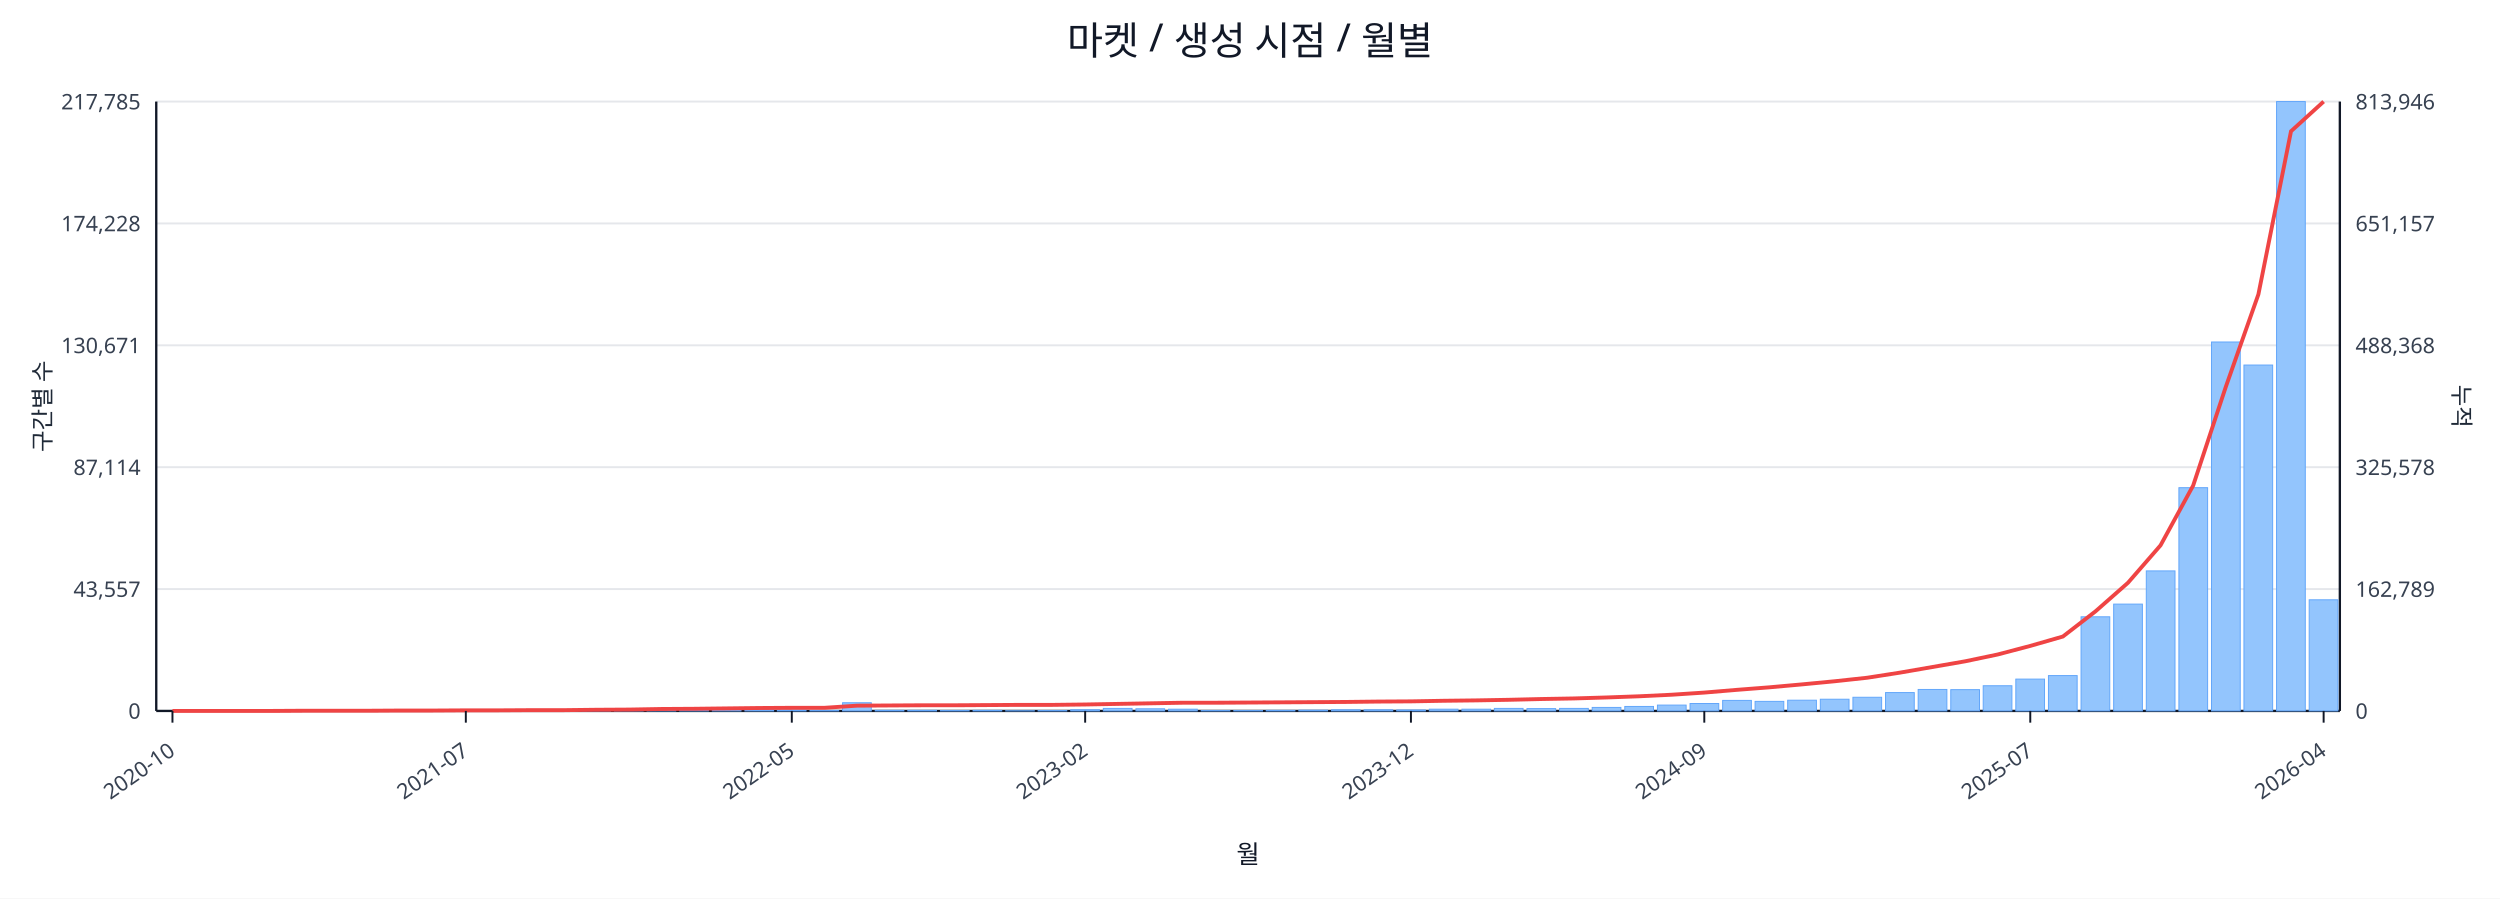
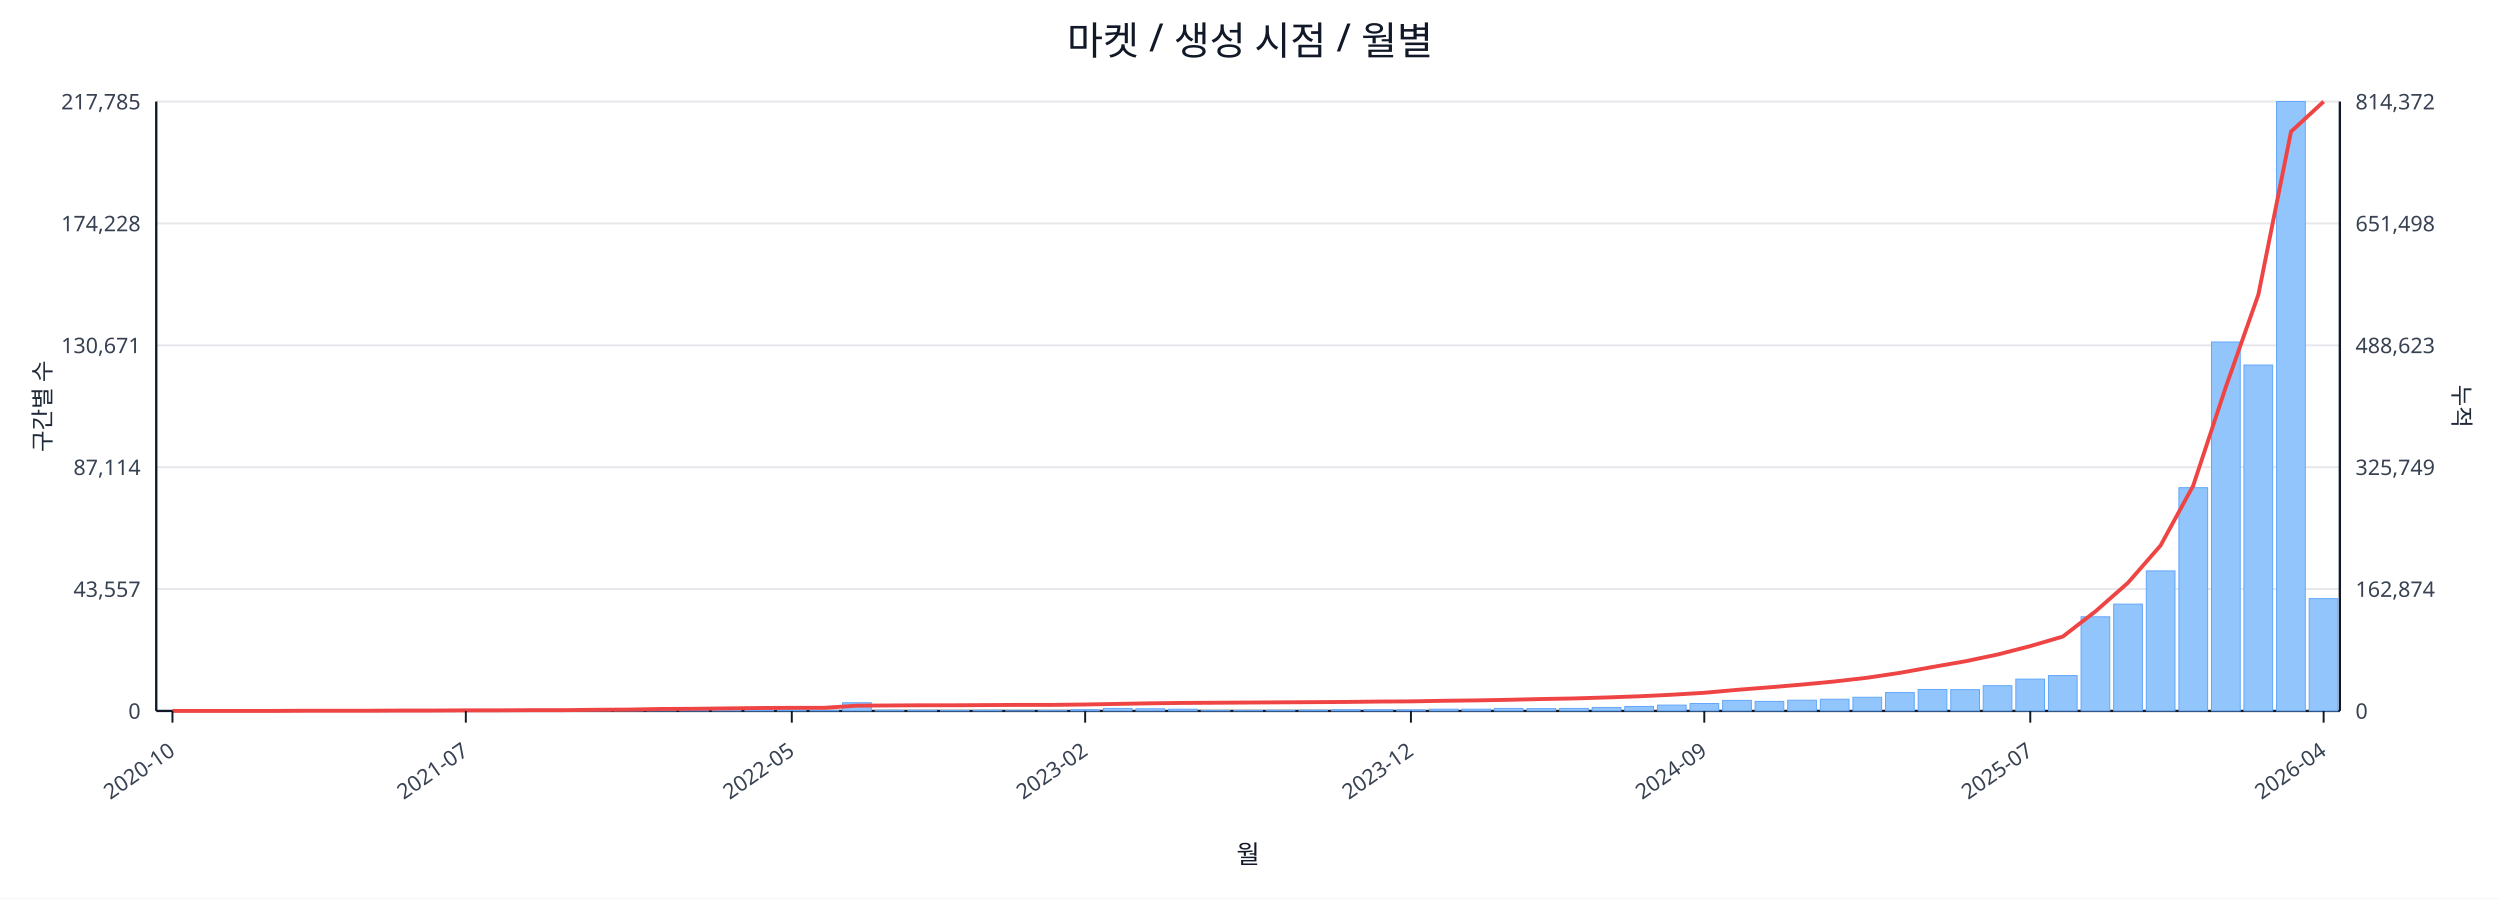
<svg xmlns="http://www.w3.org/2000/svg" width="1280" height="460" viewBox="0 0 1280 460">
  <rect x="0" y="0" width="100%" height="100%" fill="#ffffff" />
  <text x="640.0" y="28" font-size="20" text-anchor="middle" font-family="sans-serif" fill="#111827">마켓 / 생성 시점 / 월별</text>
  <line x1="80.0" y1="52.0" x2="1198.0" y2="52.0" stroke="#e5e7eb" stroke-width="1" />
  <text x="72.0" y="56.0" font-size="11" text-anchor="end" font-family="sans-serif" fill="#374151">217,785</text>
-   <text x="1206.0" y="56.0" font-size="11" text-anchor="start" font-family="sans-serif" fill="#374151">813,946</text>
+   <text x="1206.0" y="56.0" font-size="11" text-anchor="start" font-family="sans-serif" fill="#374151">814,372</text>
  <line x1="80.0" y1="114.4" x2="1198.0" y2="114.4" stroke="#e5e7eb" stroke-width="1" />
  <text x="72.0" y="118.4" font-size="11" text-anchor="end" font-family="sans-serif" fill="#374151">174,228</text>
-   <text x="1206.0" y="118.4" font-size="11" text-anchor="start" font-family="sans-serif" fill="#374151">651,157</text>
+   <text x="1206.0" y="118.4" font-size="11" text-anchor="start" font-family="sans-serif" fill="#374151">651,498</text>
  <line x1="80.0" y1="176.8" x2="1198.0" y2="176.8" stroke="#e5e7eb" stroke-width="1" />
  <text x="72.0" y="180.8" font-size="11" text-anchor="end" font-family="sans-serif" fill="#374151">130,671</text>
-   <text x="1206.0" y="180.8" font-size="11" text-anchor="start" font-family="sans-serif" fill="#374151">488,368</text>
+   <text x="1206.0" y="180.8" font-size="11" text-anchor="start" font-family="sans-serif" fill="#374151">488,623</text>
  <line x1="80.0" y1="239.2" x2="1198.0" y2="239.2" stroke="#e5e7eb" stroke-width="1" />
  <text x="72.0" y="243.2" font-size="11" text-anchor="end" font-family="sans-serif" fill="#374151">87,114</text>
-   <text x="1206.0" y="243.2" font-size="11" text-anchor="start" font-family="sans-serif" fill="#374151">325,578</text>
+   <text x="1206.0" y="243.2" font-size="11" text-anchor="start" font-family="sans-serif" fill="#374151">325,749</text>
  <line x1="80.0" y1="301.6" x2="1198.0" y2="301.6" stroke="#e5e7eb" stroke-width="1" />
  <text x="72.0" y="305.6" font-size="11" text-anchor="end" font-family="sans-serif" fill="#374151">43,557</text>
-   <text x="1206.0" y="305.6" font-size="11" text-anchor="start" font-family="sans-serif" fill="#374151">162,789</text>
+   <text x="1206.0" y="305.6" font-size="11" text-anchor="start" font-family="sans-serif" fill="#374151">162,874</text>
  <line x1="80.0" y1="364.0" x2="1198.0" y2="364.0" stroke="#e5e7eb" stroke-width="1" />
  <text x="72.0" y="368.0" font-size="11" text-anchor="end" font-family="sans-serif" fill="#374151">0</text>
  <text x="1206.0" y="368.0" font-size="11" text-anchor="start" font-family="sans-serif" fill="#374151">0</text>
  <line x1="80.0" y1="364.0" x2="1198.0" y2="364.0" stroke="#111827" stroke-width="1.2" />
  <line x1="80.0" y1="52.0" x2="80.0" y2="364.0" stroke="#111827" stroke-width="1.2" />
  <line x1="1198.0" y1="52.0" x2="1198.0" y2="364.0" stroke="#111827" stroke-width="1.2" />
  <rect x="81.0" y="364.0" width="14.7" height="0.0" fill="#93c5fd" stroke="#60a5fa" stroke-width="0.5" />
  <rect x="97.7" y="364.0" width="14.7" height="0.0" fill="#93c5fd" stroke="#60a5fa" stroke-width="0.5" />
  <rect x="114.4" y="364.0" width="14.7" height="0.0" fill="#93c5fd" stroke="#60a5fa" stroke-width="0.5" />
  <rect x="131.1" y="363.9" width="14.7" height="0.1" fill="#93c5fd" stroke="#60a5fa" stroke-width="0.5" />
  <rect x="147.7" y="363.9" width="14.7" height="0.1" fill="#93c5fd" stroke="#60a5fa" stroke-width="0.5" />
  <rect x="164.4" y="363.9" width="14.7" height="0.1" fill="#93c5fd" stroke="#60a5fa" stroke-width="0.5" />
  <rect x="181.1" y="363.9" width="14.7" height="0.1" fill="#93c5fd" stroke="#60a5fa" stroke-width="0.5" />
  <rect x="197.8" y="363.8" width="14.7" height="0.2" fill="#93c5fd" stroke="#60a5fa" stroke-width="0.5" />
  <rect x="214.5" y="363.7" width="14.7" height="0.3" fill="#93c5fd" stroke="#60a5fa" stroke-width="0.5" />
  <rect x="231.2" y="363.8" width="14.7" height="0.2" fill="#93c5fd" stroke="#60a5fa" stroke-width="0.5" />
  <rect x="247.9" y="363.8" width="14.7" height="0.2" fill="#93c5fd" stroke="#60a5fa" stroke-width="0.5" />
  <rect x="264.6" y="363.9" width="14.7" height="0.1" fill="#93c5fd" stroke="#60a5fa" stroke-width="0.5" />
  <rect x="281.2" y="363.7" width="14.7" height="0.3" fill="#93c5fd" stroke="#60a5fa" stroke-width="0.5" />
  <rect x="297.9" y="363.4" width="14.7" height="0.6" fill="#93c5fd" stroke="#60a5fa" stroke-width="0.5" />
  <rect x="314.6" y="363.5" width="14.7" height="0.5" fill="#93c5fd" stroke="#60a5fa" stroke-width="0.5" />
  <rect x="331.3" y="363.1" width="14.7" height="0.9" fill="#93c5fd" stroke="#60a5fa" stroke-width="0.5" />
  <rect x="348.0" y="363.5" width="14.7" height="0.5" fill="#93c5fd" stroke="#60a5fa" stroke-width="0.5" />
  <rect x="364.7" y="363.3" width="14.7" height="0.7" fill="#93c5fd" stroke="#60a5fa" stroke-width="0.5" />
  <rect x="381.4" y="363.4" width="14.7" height="0.6" fill="#93c5fd" stroke="#60a5fa" stroke-width="0.5" />
  <rect x="398.0" y="363.6" width="14.7" height="0.4" fill="#93c5fd" stroke="#60a5fa" stroke-width="0.5" />
  <rect x="414.7" y="363.8" width="14.7" height="0.2" fill="#93c5fd" stroke="#60a5fa" stroke-width="0.5" />
  <rect x="431.4" y="359.8" width="14.7" height="4.2" fill="#93c5fd" stroke="#60a5fa" stroke-width="0.5" />
  <rect x="448.1" y="363.7" width="14.7" height="0.3" fill="#93c5fd" stroke="#60a5fa" stroke-width="0.5" />
  <rect x="464.8" y="363.7" width="14.7" height="0.3" fill="#93c5fd" stroke="#60a5fa" stroke-width="0.5" />
  <rect x="481.5" y="363.8" width="14.7" height="0.2" fill="#93c5fd" stroke="#60a5fa" stroke-width="0.5" />
  <rect x="498.2" y="363.7" width="14.7" height="0.3" fill="#93c5fd" stroke="#60a5fa" stroke-width="0.5" />
  <rect x="514.9" y="363.9" width="14.7" height="0.1" fill="#93c5fd" stroke="#60a5fa" stroke-width="0.5" />
  <rect x="531.5" y="363.8" width="14.7" height="0.2" fill="#93c5fd" stroke="#60a5fa" stroke-width="0.5" />
  <rect x="548.2" y="363.4" width="14.7" height="0.6" fill="#93c5fd" stroke="#60a5fa" stroke-width="0.5" />
  <rect x="564.9" y="362.7" width="14.7" height="1.3" fill="#93c5fd" stroke="#60a5fa" stroke-width="0.5" />
  <rect x="581.6" y="362.9" width="14.7" height="1.1" fill="#93c5fd" stroke="#60a5fa" stroke-width="0.5" />
  <rect x="598.3" y="363.1" width="14.7" height="0.9" fill="#93c5fd" stroke="#60a5fa" stroke-width="0.5" />
  <rect x="615.0" y="363.8" width="14.7" height="0.2" fill="#93c5fd" stroke="#60a5fa" stroke-width="0.5" />
  <rect x="631.7" y="363.8" width="14.7" height="0.2" fill="#93c5fd" stroke="#60a5fa" stroke-width="0.5" />
  <rect x="648.3" y="363.7" width="14.7" height="0.3" fill="#93c5fd" stroke="#60a5fa" stroke-width="0.5" />
  <rect x="665.0" y="363.6" width="14.7" height="0.4" fill="#93c5fd" stroke="#60a5fa" stroke-width="0.5" />
  <rect x="681.7" y="363.4" width="14.7" height="0.6" fill="#93c5fd" stroke="#60a5fa" stroke-width="0.5" />
  <rect x="698.4" y="363.4" width="14.7" height="0.6" fill="#93c5fd" stroke="#60a5fa" stroke-width="0.5" />
  <rect x="715.1" y="363.5" width="14.7" height="0.5" fill="#93c5fd" stroke="#60a5fa" stroke-width="0.5" />
  <rect x="731.8" y="363.1" width="14.7" height="0.9" fill="#93c5fd" stroke="#60a5fa" stroke-width="0.5" />
  <rect x="748.5" y="363.1" width="14.7" height="0.9" fill="#93c5fd" stroke="#60a5fa" stroke-width="0.5" />
  <rect x="765.1" y="362.7" width="14.7" height="1.3" fill="#93c5fd" stroke="#60a5fa" stroke-width="0.5" />
  <rect x="781.8" y="362.8" width="14.7" height="1.2" fill="#93c5fd" stroke="#60a5fa" stroke-width="0.5" />
  <rect x="798.5" y="362.7" width="14.7" height="1.3" fill="#93c5fd" stroke="#60a5fa" stroke-width="0.5" />
  <rect x="815.2" y="362.2" width="14.7" height="1.8" fill="#93c5fd" stroke="#60a5fa" stroke-width="0.5" />
  <rect x="831.9" y="361.7" width="14.7" height="2.3" fill="#93c5fd" stroke="#60a5fa" stroke-width="0.5" />
  <rect x="848.6" y="361.0" width="14.7" height="3.0" fill="#93c5fd" stroke="#60a5fa" stroke-width="0.5" />
  <rect x="865.3" y="360.2" width="14.7" height="3.8" fill="#93c5fd" stroke="#60a5fa" stroke-width="0.5" />
  <rect x="882.0" y="358.6" width="14.7" height="5.4" fill="#93c5fd" stroke="#60a5fa" stroke-width="0.5" />
  <rect x="898.6" y="359.1" width="14.7" height="4.9" fill="#93c5fd" stroke="#60a5fa" stroke-width="0.5" />
  <rect x="915.3" y="358.5" width="14.7" height="5.5" fill="#93c5fd" stroke="#60a5fa" stroke-width="0.5" />
  <rect x="932.0" y="358.0" width="14.7" height="6.0" fill="#93c5fd" stroke="#60a5fa" stroke-width="0.5" />
  <rect x="948.7" y="357.0" width="14.7" height="7.0" fill="#93c5fd" stroke="#60a5fa" stroke-width="0.5" />
  <rect x="965.4" y="354.6" width="14.7" height="9.4" fill="#93c5fd" stroke="#60a5fa" stroke-width="0.5" />
  <rect x="982.1" y="353.0" width="14.7" height="11.0" fill="#93c5fd" stroke="#60a5fa" stroke-width="0.5" />
  <rect x="998.8" y="353.1" width="14.7" height="10.9" fill="#93c5fd" stroke="#60a5fa" stroke-width="0.5" />
  <rect x="1015.4" y="351.1" width="14.7" height="12.9" fill="#93c5fd" stroke="#60a5fa" stroke-width="0.5" />
  <rect x="1032.1" y="347.7" width="14.7" height="16.3" fill="#93c5fd" stroke="#60a5fa" stroke-width="0.5" />
  <rect x="1048.8" y="345.9" width="14.7" height="18.1" fill="#93c5fd" stroke="#60a5fa" stroke-width="0.5" />
  <rect x="1065.5" y="315.8" width="14.7" height="48.2" fill="#93c5fd" stroke="#60a5fa" stroke-width="0.5" />
  <rect x="1082.2" y="309.3" width="14.7" height="54.7" fill="#93c5fd" stroke="#60a5fa" stroke-width="0.5" />
  <rect x="1098.9" y="292.3" width="14.7" height="71.7" fill="#93c5fd" stroke="#60a5fa" stroke-width="0.5" />
  <rect x="1115.6" y="249.7" width="14.7" height="114.3" fill="#93c5fd" stroke="#60a5fa" stroke-width="0.5" />
  <rect x="1132.3" y="175.1" width="14.7" height="188.9" fill="#93c5fd" stroke="#60a5fa" stroke-width="0.5" />
  <rect x="1148.9" y="186.9" width="14.7" height="177.1" fill="#93c5fd" stroke="#60a5fa" stroke-width="0.5" />
  <rect x="1165.6" y="52.0" width="14.7" height="312.0" fill="#93c5fd" stroke="#60a5fa" stroke-width="0.5" />
-   <rect x="1182.3" y="307.1" width="14.7" height="56.9" fill="#93c5fd" stroke="#60a5fa" stroke-width="0.5" />
-   <polyline fill="none" stroke="#ef4444" stroke-width="2" points="88.3,364.0 105.0,364.0 121.7,364.0 138.4,364.0 155.1,363.9 171.8,363.9 188.5,363.9 205.1,363.8 221.8,363.8 238.5,363.7 255.2,363.7 271.9,363.6 288.6,363.6 305.3,363.4 322.0,363.3 338.6,363.0 355.3,362.9 372.0,362.7 388.7,362.5 405.4,362.4 422.1,362.4 438.8,361.3 455.4,361.2 472.1,361.1 488.8,361.1 505.5,361.0 522.2,360.9 538.9,360.9 555.6,360.7 572.3,360.4 588.9,360.1 605.6,359.8 622.3,359.8 639.0,359.7 655.7,359.6 672.4,359.5 689.1,359.4 705.7,359.2 722.4,359.1 739.1,358.8 755.8,358.6 772.5,358.3 789.2,357.9 805.9,357.6 822.6,357.1 839.2,356.5 855.9,355.7 872.6,354.6 889.3,353.2 906.0,351.9 922.7,350.4 939.4,348.8 956.0,347.0 972.7,344.4 989.4,341.5 1006.1,338.6 1022.8,335.1 1039.5,330.7 1056.2,325.9 1072.9,313.0 1089.5,298.4 1106.2,279.2 1122.9,248.6 1139.6,198.1 1156.3,150.7 1173.0,67.2 1189.7,52.0" />
+   <rect x="1182.3" y="306.5" width="14.7" height="57.5" fill="#93c5fd" stroke="#60a5fa" stroke-width="0.5" />
+   <polyline fill="none" stroke="#ef4444" stroke-width="2" points="88.3,364.0 105.0,364.0 121.7,364.0 138.4,364.0 155.1,363.9 171.8,363.9 188.5,363.9 205.1,363.8 221.8,363.8 238.5,363.7 255.2,363.7 271.9,363.6 288.6,363.6 305.3,363.4 322.0,363.3 338.6,363.0 355.3,362.9 372.0,362.7 388.7,362.5 405.4,362.4 422.1,362.4 438.8,361.3 455.4,361.2 472.1,361.1 488.8,361.1 505.5,361.0 522.2,360.9 538.9,360.9 555.6,360.7 572.3,360.4 588.9,360.1 605.6,359.9 622.3,359.8 639.0,359.7 655.7,359.6 672.4,359.5 689.1,359.4 705.7,359.2 722.4,359.1 739.1,358.8 755.8,358.6 772.5,358.3 789.2,357.9 805.9,357.6 822.6,357.1 839.2,356.5 855.9,355.7 872.6,354.7 889.3,353.2 906.0,351.9 922.7,350.5 939.4,348.9 956.0,347.0 972.7,344.5 989.4,341.5 1006.1,338.6 1022.8,335.1 1039.5,330.8 1056.2,325.9 1072.9,313.0 1089.5,298.4 1106.2,279.3 1122.9,248.7 1139.6,198.2 1156.3,150.8 1173.0,67.4 1189.7,52.0" />
  <line x1="88.3" y1="364.0" x2="88.3" y2="370.0" stroke="#111827" stroke-width="1" />
  <text x="90.3" y="386.0" font-size="11" text-anchor="end" transform="rotate(-35 90.3 386.0)" font-family="sans-serif" fill="#374151">2020-10</text>
  <line x1="238.5" y1="364.0" x2="238.5" y2="370.0" stroke="#111827" stroke-width="1" />
  <text x="240.5" y="386.0" font-size="11" text-anchor="end" transform="rotate(-35 240.5 386.0)" font-family="sans-serif" fill="#374151">2021-07</text>
  <line x1="405.4" y1="364.0" x2="405.4" y2="370.0" stroke="#111827" stroke-width="1" />
  <text x="407.4" y="386.0" font-size="11" text-anchor="end" transform="rotate(-35 407.4 386.0)" font-family="sans-serif" fill="#374151">2022-05</text>
  <line x1="555.6" y1="364.0" x2="555.6" y2="370.0" stroke="#111827" stroke-width="1" />
  <text x="557.6" y="386.0" font-size="11" text-anchor="end" transform="rotate(-35 557.6 386.0)" font-family="sans-serif" fill="#374151">2023-02</text>
  <line x1="722.4" y1="364.0" x2="722.4" y2="370.0" stroke="#111827" stroke-width="1" />
  <text x="724.4" y="386.0" font-size="11" text-anchor="end" transform="rotate(-35 724.4 386.0)" font-family="sans-serif" fill="#374151">2023-12</text>
  <line x1="872.6" y1="364.0" x2="872.6" y2="370.0" stroke="#111827" stroke-width="1" />
  <text x="874.6" y="386.0" font-size="11" text-anchor="end" transform="rotate(-35 874.6 386.0)" font-family="sans-serif" fill="#374151">2024-09</text>
  <line x1="1039.5" y1="364.0" x2="1039.5" y2="370.0" stroke="#111827" stroke-width="1" />
  <text x="1041.5" y="386.0" font-size="11" text-anchor="end" transform="rotate(-35 1041.5 386.0)" font-family="sans-serif" fill="#374151">2025-07</text>
  <line x1="1189.7" y1="364.0" x2="1189.7" y2="370.0" stroke="#111827" stroke-width="1" />
  <text x="1191.7" y="386.0" font-size="11" text-anchor="end" transform="rotate(-35 1191.7 386.0)" font-family="sans-serif" fill="#374151">2026-04</text>
  <text x="26" y="208.0" font-size="12" transform="rotate(-90 26 208.0)" text-anchor="middle" font-family="sans-serif" fill="#1f2937">구간별 수</text>
  <text x="1256.0" y="208.0" font-size="12" transform="rotate(90 1256.0 208.0)" text-anchor="middle" font-family="sans-serif" fill="#1f2937">누적</text>
  <text x="639.0" y="442.0" font-size="13" text-anchor="middle" font-family="sans-serif" fill="#111827">월</text>
</svg>
